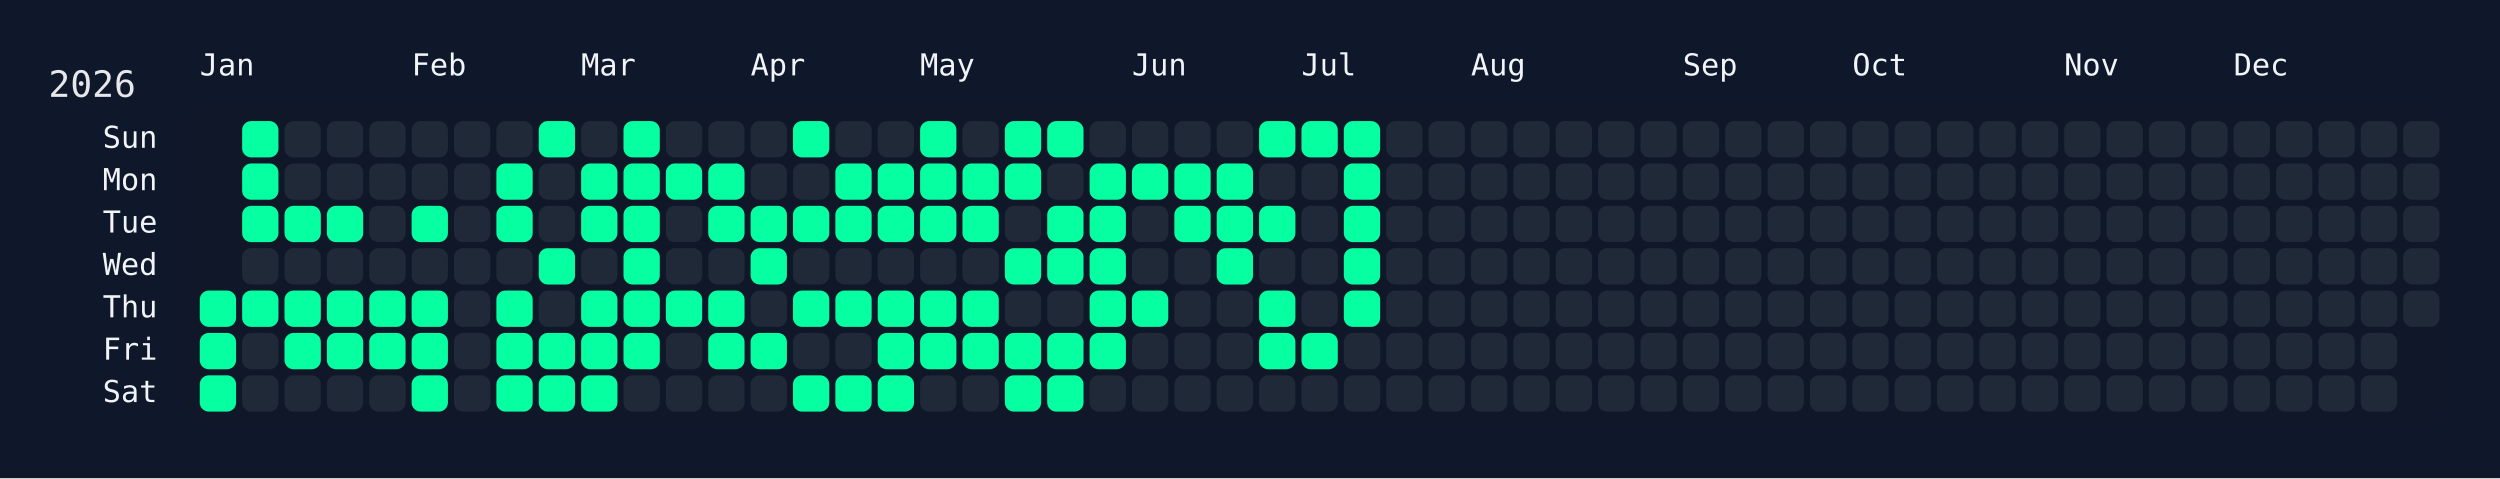
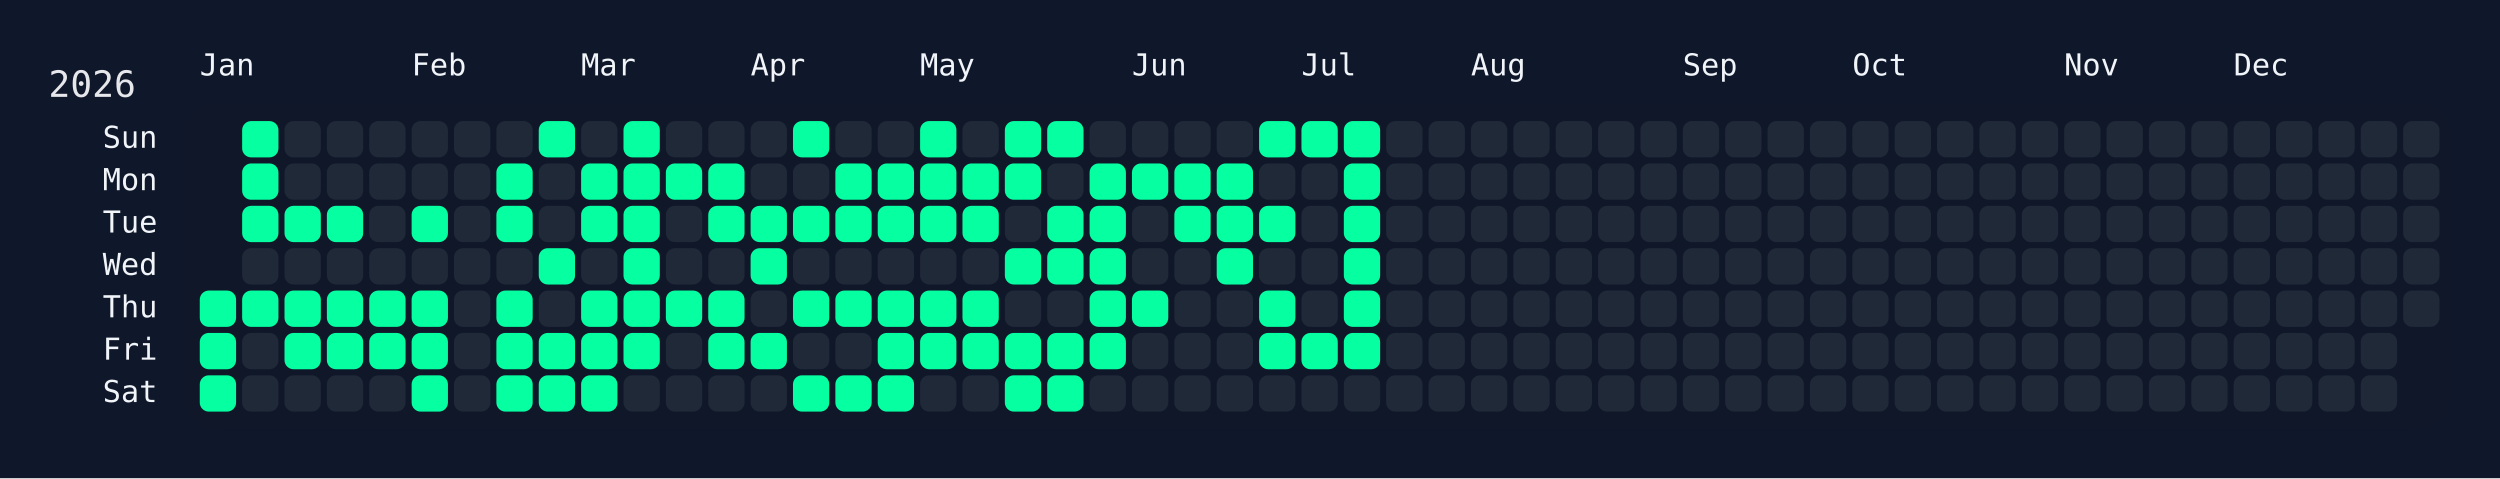
<svg xmlns="http://www.w3.org/2000/svg" width="826" height="158" viewBox="0 0 826 158">
  <rect width="826" height="158" fill="#0f172a" />
  <rect x="60" y="34" width="750" height="108" rx="12" ry="12" fill="rgba(15, 23, 42, 0.8)" />
  <text x="16" y="32" font-size="12" fill="#e5e7eb" font-family="JetBrains Mono, ui-monospace, SFMono-Regular, Menlo, Monaco, Consolas, monospace">2026</text>
  <text x="66" y="18" font-size="10" fill="#f1f5f9" font-family="JetBrains Mono, ui-monospace, SFMono-Regular, Menlo, Monaco, Consolas, monospace" dominant-baseline="hanging">Jan</text>
  <text x="136" y="18" font-size="10" fill="#f1f5f9" font-family="JetBrains Mono, ui-monospace, SFMono-Regular, Menlo, Monaco, Consolas, monospace" dominant-baseline="hanging">Feb</text>
  <text x="192" y="18" font-size="10" fill="#f1f5f9" font-family="JetBrains Mono, ui-monospace, SFMono-Regular, Menlo, Monaco, Consolas, monospace" dominant-baseline="hanging">Mar</text>
  <text x="248" y="18" font-size="10" fill="#f1f5f9" font-family="JetBrains Mono, ui-monospace, SFMono-Regular, Menlo, Monaco, Consolas, monospace" dominant-baseline="hanging">Apr</text>
  <text x="304" y="18" font-size="10" fill="#f1f5f9" font-family="JetBrains Mono, ui-monospace, SFMono-Regular, Menlo, Monaco, Consolas, monospace" dominant-baseline="hanging">May</text>
  <text x="374" y="18" font-size="10" fill="#f1f5f9" font-family="JetBrains Mono, ui-monospace, SFMono-Regular, Menlo, Monaco, Consolas, monospace" dominant-baseline="hanging">Jun</text>
  <text x="430" y="18" font-size="10" fill="#f1f5f9" font-family="JetBrains Mono, ui-monospace, SFMono-Regular, Menlo, Monaco, Consolas, monospace" dominant-baseline="hanging">Jul</text>
  <text x="486" y="18" font-size="10" fill="#f1f5f9" font-family="JetBrains Mono, ui-monospace, SFMono-Regular, Menlo, Monaco, Consolas, monospace" dominant-baseline="hanging">Aug</text>
  <text x="556" y="18" font-size="10" fill="#f1f5f9" font-family="JetBrains Mono, ui-monospace, SFMono-Regular, Menlo, Monaco, Consolas, monospace" dominant-baseline="hanging">Sep</text>
  <text x="612" y="18" font-size="10" fill="#f1f5f9" font-family="JetBrains Mono, ui-monospace, SFMono-Regular, Menlo, Monaco, Consolas, monospace" dominant-baseline="hanging">Oct</text>
  <text x="682" y="18" font-size="10" fill="#f1f5f9" font-family="JetBrains Mono, ui-monospace, SFMono-Regular, Menlo, Monaco, Consolas, monospace" dominant-baseline="hanging">Nov</text>
  <text x="738" y="18" font-size="10" fill="#f1f5f9" font-family="JetBrains Mono, ui-monospace, SFMono-Regular, Menlo, Monaco, Consolas, monospace" dominant-baseline="hanging">Dec</text>
  <text x="52" y="46.0" font-size="10" fill="#f1f5f9" font-family="JetBrains Mono, ui-monospace, SFMono-Regular, Menlo, Monaco, Consolas, monospace" text-anchor="end" dominant-baseline="middle">Sun</text>
  <text x="52" y="60.0" font-size="10" fill="#f1f5f9" font-family="JetBrains Mono, ui-monospace, SFMono-Regular, Menlo, Monaco, Consolas, monospace" text-anchor="end" dominant-baseline="middle">Mon</text>
  <text x="52" y="74.0" font-size="10" fill="#f1f5f9" font-family="JetBrains Mono, ui-monospace, SFMono-Regular, Menlo, Monaco, Consolas, monospace" text-anchor="end" dominant-baseline="middle">Tue</text>
  <text x="52" y="88.0" font-size="10" fill="#f1f5f9" font-family="JetBrains Mono, ui-monospace, SFMono-Regular, Menlo, Monaco, Consolas, monospace" text-anchor="end" dominant-baseline="middle">Wed</text>
  <text x="52" y="102.0" font-size="10" fill="#f1f5f9" font-family="JetBrains Mono, ui-monospace, SFMono-Regular, Menlo, Monaco, Consolas, monospace" text-anchor="end" dominant-baseline="middle">Thu</text>
  <text x="52" y="116.0" font-size="10" fill="#f1f5f9" font-family="JetBrains Mono, ui-monospace, SFMono-Regular, Menlo, Monaco, Consolas, monospace" text-anchor="end" dominant-baseline="middle">Fri</text>
  <text x="52" y="130.0" font-size="10" fill="#f1f5f9" font-family="JetBrains Mono, ui-monospace, SFMono-Regular, Menlo, Monaco, Consolas, monospace" text-anchor="end" dominant-baseline="middle">Sat</text>
  <g transform="translate(66,40)">
    <rect x="0" y="56" width="12" height="12" rx="3" ry="3" fill="#05ffa1" data-date="2026-01-01" />
    <rect x="0" y="70" width="12" height="12" rx="3" ry="3" fill="#05ffa1" data-date="2026-01-02" />
    <rect x="0" y="84" width="12" height="12" rx="3" ry="3" fill="#05ffa1" data-date="2026-01-03" />
    <rect x="14" y="0" width="12" height="12" rx="3" ry="3" fill="#05ffa1" data-date="2026-01-04" />
    <rect x="14" y="14" width="12" height="12" rx="3" ry="3" fill="#05ffa1" data-date="2026-01-05" />
    <rect x="14" y="28" width="12" height="12" rx="3" ry="3" fill="#05ffa1" data-date="2026-01-06" />
    <rect x="14" y="42" width="12" height="12" rx="3" ry="3" fill="#1f2937" data-date="2026-01-07" />
    <rect x="14" y="56" width="12" height="12" rx="3" ry="3" fill="#05ffa1" data-date="2026-01-08" />
    <rect x="14" y="70" width="12" height="12" rx="3" ry="3" fill="#1f2937" data-date="2026-01-09" />
    <rect x="14" y="84" width="12" height="12" rx="3" ry="3" fill="#1f2937" data-date="2026-01-10" />
    <rect x="28" y="0" width="12" height="12" rx="3" ry="3" fill="#1f2937" data-date="2026-01-11" />
    <rect x="28" y="14" width="12" height="12" rx="3" ry="3" fill="#1f2937" data-date="2026-01-12" />
    <rect x="28" y="28" width="12" height="12" rx="3" ry="3" fill="#05ffa1" data-date="2026-01-13" />
    <rect x="28" y="42" width="12" height="12" rx="3" ry="3" fill="#1f2937" data-date="2026-01-14" />
    <rect x="28" y="56" width="12" height="12" rx="3" ry="3" fill="#05ffa1" data-date="2026-01-15" />
    <rect x="28" y="70" width="12" height="12" rx="3" ry="3" fill="#05ffa1" data-date="2026-01-16" />
    <rect x="28" y="84" width="12" height="12" rx="3" ry="3" fill="#1f2937" data-date="2026-01-17" />
    <rect x="42" y="0" width="12" height="12" rx="3" ry="3" fill="#1f2937" data-date="2026-01-18" />
    <rect x="42" y="14" width="12" height="12" rx="3" ry="3" fill="#1f2937" data-date="2026-01-19" />
    <rect x="42" y="28" width="12" height="12" rx="3" ry="3" fill="#05ffa1" data-date="2026-01-20" />
    <rect x="42" y="42" width="12" height="12" rx="3" ry="3" fill="#1f2937" data-date="2026-01-21" />
    <rect x="42" y="56" width="12" height="12" rx="3" ry="3" fill="#05ffa1" data-date="2026-01-22" />
    <rect x="42" y="70" width="12" height="12" rx="3" ry="3" fill="#05ffa1" data-date="2026-01-23" />
    <rect x="42" y="84" width="12" height="12" rx="3" ry="3" fill="#1f2937" data-date="2026-01-24" />
    <rect x="56" y="0" width="12" height="12" rx="3" ry="3" fill="#1f2937" data-date="2026-01-25" />
    <rect x="56" y="14" width="12" height="12" rx="3" ry="3" fill="#1f2937" data-date="2026-01-26" />
    <rect x="56" y="28" width="12" height="12" rx="3" ry="3" fill="#1f2937" data-date="2026-01-27" />
    <rect x="56" y="42" width="12" height="12" rx="3" ry="3" fill="#1f2937" data-date="2026-01-28" />
    <rect x="56" y="56" width="12" height="12" rx="3" ry="3" fill="#05ffa1" data-date="2026-01-29" />
    <rect x="56" y="70" width="12" height="12" rx="3" ry="3" fill="#05ffa1" data-date="2026-01-30" />
    <rect x="56" y="84" width="12" height="12" rx="3" ry="3" fill="#1f2937" data-date="2026-01-31" />
    <rect x="70" y="0" width="12" height="12" rx="3" ry="3" fill="#1f2937" data-date="2026-02-01" />
    <rect x="70" y="14" width="12" height="12" rx="3" ry="3" fill="#1f2937" data-date="2026-02-02" />
    <rect x="70" y="28" width="12" height="12" rx="3" ry="3" fill="#05ffa1" data-date="2026-02-03" />
    <rect x="70" y="42" width="12" height="12" rx="3" ry="3" fill="#1f2937" data-date="2026-02-04" />
    <rect x="70" y="56" width="12" height="12" rx="3" ry="3" fill="#05ffa1" data-date="2026-02-05" />
    <rect x="70" y="70" width="12" height="12" rx="3" ry="3" fill="#05ffa1" data-date="2026-02-06" />
    <rect x="70" y="84" width="12" height="12" rx="3" ry="3" fill="#05ffa1" data-date="2026-02-07" />
    <rect x="84" y="0" width="12" height="12" rx="3" ry="3" fill="#1f2937" data-date="2026-02-08" />
    <rect x="84" y="14" width="12" height="12" rx="3" ry="3" fill="#1f2937" data-date="2026-02-09" />
    <rect x="84" y="28" width="12" height="12" rx="3" ry="3" fill="#1f2937" data-date="2026-02-10" />
    <rect x="84" y="42" width="12" height="12" rx="3" ry="3" fill="#1f2937" data-date="2026-02-11" />
    <rect x="84" y="56" width="12" height="12" rx="3" ry="3" fill="#1f2937" data-date="2026-02-12" />
    <rect x="84" y="70" width="12" height="12" rx="3" ry="3" fill="#1f2937" data-date="2026-02-13" />
    <rect x="84" y="84" width="12" height="12" rx="3" ry="3" fill="#1f2937" data-date="2026-02-14" />
    <rect x="98" y="0" width="12" height="12" rx="3" ry="3" fill="#1f2937" data-date="2026-02-15" />
    <rect x="98" y="14" width="12" height="12" rx="3" ry="3" fill="#05ffa1" data-date="2026-02-16" />
    <rect x="98" y="28" width="12" height="12" rx="3" ry="3" fill="#05ffa1" data-date="2026-02-17" />
    <rect x="98" y="42" width="12" height="12" rx="3" ry="3" fill="#1f2937" data-date="2026-02-18" />
    <rect x="98" y="56" width="12" height="12" rx="3" ry="3" fill="#05ffa1" data-date="2026-02-19" />
    <rect x="98" y="70" width="12" height="12" rx="3" ry="3" fill="#05ffa1" data-date="2026-02-20" />
    <rect x="98" y="84" width="12" height="12" rx="3" ry="3" fill="#05ffa1" data-date="2026-02-21" />
    <rect x="112" y="0" width="12" height="12" rx="3" ry="3" fill="#05ffa1" data-date="2026-02-22" />
    <rect x="112" y="14" width="12" height="12" rx="3" ry="3" fill="#1f2937" data-date="2026-02-23" />
    <rect x="112" y="28" width="12" height="12" rx="3" ry="3" fill="#1f2937" data-date="2026-02-24" />
    <rect x="112" y="42" width="12" height="12" rx="3" ry="3" fill="#05ffa1" data-date="2026-02-25" />
    <rect x="112" y="56" width="12" height="12" rx="3" ry="3" fill="#1f2937" data-date="2026-02-26" />
    <rect x="112" y="70" width="12" height="12" rx="3" ry="3" fill="#05ffa1" data-date="2026-02-27" />
    <rect x="112" y="84" width="12" height="12" rx="3" ry="3" fill="#05ffa1" data-date="2026-02-28" />
    <rect x="126" y="0" width="12" height="12" rx="3" ry="3" fill="#1f2937" data-date="2026-03-01" />
    <rect x="126" y="14" width="12" height="12" rx="3" ry="3" fill="#05ffa1" data-date="2026-03-02" />
    <rect x="126" y="28" width="12" height="12" rx="3" ry="3" fill="#05ffa1" data-date="2026-03-03" />
    <rect x="126" y="42" width="12" height="12" rx="3" ry="3" fill="#1f2937" data-date="2026-03-04" />
    <rect x="126" y="56" width="12" height="12" rx="3" ry="3" fill="#05ffa1" data-date="2026-03-05" />
    <rect x="126" y="70" width="12" height="12" rx="3" ry="3" fill="#05ffa1" data-date="2026-03-06" />
    <rect x="126" y="84" width="12" height="12" rx="3" ry="3" fill="#05ffa1" data-date="2026-03-07" />
    <rect x="140" y="0" width="12" height="12" rx="3" ry="3" fill="#05ffa1" data-date="2026-03-08" />
    <rect x="140" y="14" width="12" height="12" rx="3" ry="3" fill="#05ffa1" data-date="2026-03-09" />
    <rect x="140" y="28" width="12" height="12" rx="3" ry="3" fill="#05ffa1" data-date="2026-03-10" />
    <rect x="140" y="42" width="12" height="12" rx="3" ry="3" fill="#05ffa1" data-date="2026-03-11" />
    <rect x="140" y="56" width="12" height="12" rx="3" ry="3" fill="#05ffa1" data-date="2026-03-12" />
    <rect x="140" y="70" width="12" height="12" rx="3" ry="3" fill="#05ffa1" data-date="2026-03-13" />
    <rect x="140" y="84" width="12" height="12" rx="3" ry="3" fill="#1f2937" data-date="2026-03-14" />
    <rect x="154" y="0" width="12" height="12" rx="3" ry="3" fill="#1f2937" data-date="2026-03-15" />
    <rect x="154" y="14" width="12" height="12" rx="3" ry="3" fill="#05ffa1" data-date="2026-03-16" />
    <rect x="154" y="28" width="12" height="12" rx="3" ry="3" fill="#1f2937" data-date="2026-03-17" />
    <rect x="154" y="42" width="12" height="12" rx="3" ry="3" fill="#1f2937" data-date="2026-03-18" />
    <rect x="154" y="56" width="12" height="12" rx="3" ry="3" fill="#05ffa1" data-date="2026-03-19" />
    <rect x="154" y="70" width="12" height="12" rx="3" ry="3" fill="#1f2937" data-date="2026-03-20" />
    <rect x="154" y="84" width="12" height="12" rx="3" ry="3" fill="#1f2937" data-date="2026-03-21" />
    <rect x="168" y="0" width="12" height="12" rx="3" ry="3" fill="#1f2937" data-date="2026-03-22" />
    <rect x="168" y="14" width="12" height="12" rx="3" ry="3" fill="#05ffa1" data-date="2026-03-23" />
    <rect x="168" y="28" width="12" height="12" rx="3" ry="3" fill="#05ffa1" data-date="2026-03-24" />
    <rect x="168" y="42" width="12" height="12" rx="3" ry="3" fill="#1f2937" data-date="2026-03-25" />
    <rect x="168" y="56" width="12" height="12" rx="3" ry="3" fill="#05ffa1" data-date="2026-03-26" />
    <rect x="168" y="70" width="12" height="12" rx="3" ry="3" fill="#05ffa1" data-date="2026-03-27" />
    <rect x="168" y="84" width="12" height="12" rx="3" ry="3" fill="#1f2937" data-date="2026-03-28" />
    <rect x="182" y="0" width="12" height="12" rx="3" ry="3" fill="#1f2937" data-date="2026-03-29" />
    <rect x="182" y="14" width="12" height="12" rx="3" ry="3" fill="#1f2937" data-date="2026-03-30" />
    <rect x="182" y="28" width="12" height="12" rx="3" ry="3" fill="#05ffa1" data-date="2026-03-31" />
    <rect x="182" y="42" width="12" height="12" rx="3" ry="3" fill="#05ffa1" data-date="2026-04-01" />
    <rect x="182" y="56" width="12" height="12" rx="3" ry="3" fill="#1f2937" data-date="2026-04-02" />
    <rect x="182" y="70" width="12" height="12" rx="3" ry="3" fill="#05ffa1" data-date="2026-04-03" />
    <rect x="182" y="84" width="12" height="12" rx="3" ry="3" fill="#1f2937" data-date="2026-04-04" />
    <rect x="196" y="0" width="12" height="12" rx="3" ry="3" fill="#05ffa1" data-date="2026-04-05" />
    <rect x="196" y="14" width="12" height="12" rx="3" ry="3" fill="#1f2937" data-date="2026-04-06" />
    <rect x="196" y="28" width="12" height="12" rx="3" ry="3" fill="#05ffa1" data-date="2026-04-07" />
    <rect x="196" y="42" width="12" height="12" rx="3" ry="3" fill="#1f2937" data-date="2026-04-08" />
    <rect x="196" y="56" width="12" height="12" rx="3" ry="3" fill="#05ffa1" data-date="2026-04-09" />
    <rect x="196" y="70" width="12" height="12" rx="3" ry="3" fill="#1f2937" data-date="2026-04-10" />
    <rect x="196" y="84" width="12" height="12" rx="3" ry="3" fill="#05ffa1" data-date="2026-04-11" />
    <rect x="210" y="0" width="12" height="12" rx="3" ry="3" fill="#1f2937" data-date="2026-04-12" />
    <rect x="210" y="14" width="12" height="12" rx="3" ry="3" fill="#05ffa1" data-date="2026-04-13" />
    <rect x="210" y="28" width="12" height="12" rx="3" ry="3" fill="#05ffa1" data-date="2026-04-14" />
    <rect x="210" y="42" width="12" height="12" rx="3" ry="3" fill="#1f2937" data-date="2026-04-15" />
    <rect x="210" y="56" width="12" height="12" rx="3" ry="3" fill="#05ffa1" data-date="2026-04-16" />
    <rect x="210" y="70" width="12" height="12" rx="3" ry="3" fill="#1f2937" data-date="2026-04-17" />
    <rect x="210" y="84" width="12" height="12" rx="3" ry="3" fill="#05ffa1" data-date="2026-04-18" />
    <rect x="224" y="0" width="12" height="12" rx="3" ry="3" fill="#1f2937" data-date="2026-04-19" />
    <rect x="224" y="14" width="12" height="12" rx="3" ry="3" fill="#05ffa1" data-date="2026-04-20" />
    <rect x="224" y="28" width="12" height="12" rx="3" ry="3" fill="#05ffa1" data-date="2026-04-21" />
    <rect x="224" y="42" width="12" height="12" rx="3" ry="3" fill="#1f2937" data-date="2026-04-22" />
    <rect x="224" y="56" width="12" height="12" rx="3" ry="3" fill="#05ffa1" data-date="2026-04-23" />
    <rect x="224" y="70" width="12" height="12" rx="3" ry="3" fill="#05ffa1" data-date="2026-04-24" />
    <rect x="224" y="84" width="12" height="12" rx="3" ry="3" fill="#05ffa1" data-date="2026-04-25" />
    <rect x="238" y="0" width="12" height="12" rx="3" ry="3" fill="#05ffa1" data-date="2026-04-26" />
    <rect x="238" y="14" width="12" height="12" rx="3" ry="3" fill="#05ffa1" data-date="2026-04-27" />
    <rect x="238" y="28" width="12" height="12" rx="3" ry="3" fill="#05ffa1" data-date="2026-04-28" />
    <rect x="238" y="42" width="12" height="12" rx="3" ry="3" fill="#1f2937" data-date="2026-04-29" />
    <rect x="238" y="56" width="12" height="12" rx="3" ry="3" fill="#05ffa1" data-date="2026-04-30" />
    <rect x="238" y="70" width="12" height="12" rx="3" ry="3" fill="#05ffa1" data-date="2026-05-01" />
    <rect x="238" y="84" width="12" height="12" rx="3" ry="3" fill="#1f2937" data-date="2026-05-02" />
    <rect x="252" y="0" width="12" height="12" rx="3" ry="3" fill="#1f2937" data-date="2026-05-03" />
    <rect x="252" y="14" width="12" height="12" rx="3" ry="3" fill="#05ffa1" data-date="2026-05-04" />
    <rect x="252" y="28" width="12" height="12" rx="3" ry="3" fill="#05ffa1" data-date="2026-05-05" />
    <rect x="252" y="42" width="12" height="12" rx="3" ry="3" fill="#1f2937" data-date="2026-05-06" />
    <rect x="252" y="56" width="12" height="12" rx="3" ry="3" fill="#05ffa1" data-date="2026-05-07" />
    <rect x="252" y="70" width="12" height="12" rx="3" ry="3" fill="#05ffa1" data-date="2026-05-08" />
    <rect x="252" y="84" width="12" height="12" rx="3" ry="3" fill="#1f2937" data-date="2026-05-09" />
    <rect x="266" y="0" width="12" height="12" rx="3" ry="3" fill="#05ffa1" data-date="2026-05-10" />
    <rect x="266" y="14" width="12" height="12" rx="3" ry="3" fill="#05ffa1" data-date="2026-05-11" />
    <rect x="266" y="28" width="12" height="12" rx="3" ry="3" fill="#1f2937" data-date="2026-05-12" />
    <rect x="266" y="42" width="12" height="12" rx="3" ry="3" fill="#05ffa1" data-date="2026-05-13" />
    <rect x="266" y="56" width="12" height="12" rx="3" ry="3" fill="#1f2937" data-date="2026-05-14" />
    <rect x="266" y="70" width="12" height="12" rx="3" ry="3" fill="#05ffa1" data-date="2026-05-15" />
    <rect x="266" y="84" width="12" height="12" rx="3" ry="3" fill="#05ffa1" data-date="2026-05-16" />
    <rect x="280" y="0" width="12" height="12" rx="3" ry="3" fill="#05ffa1" data-date="2026-05-17" />
    <rect x="280" y="14" width="12" height="12" rx="3" ry="3" fill="#1f2937" data-date="2026-05-18" />
    <rect x="280" y="28" width="12" height="12" rx="3" ry="3" fill="#05ffa1" data-date="2026-05-19" />
    <rect x="280" y="42" width="12" height="12" rx="3" ry="3" fill="#05ffa1" data-date="2026-05-20" />
    <rect x="280" y="56" width="12" height="12" rx="3" ry="3" fill="#1f2937" data-date="2026-05-21" />
    <rect x="280" y="70" width="12" height="12" rx="3" ry="3" fill="#05ffa1" data-date="2026-05-22" />
    <rect x="280" y="84" width="12" height="12" rx="3" ry="3" fill="#05ffa1" data-date="2026-05-23" />
    <rect x="294" y="0" width="12" height="12" rx="3" ry="3" fill="#1f2937" data-date="2026-05-24" />
    <rect x="294" y="14" width="12" height="12" rx="3" ry="3" fill="#05ffa1" data-date="2026-05-25" />
    <rect x="294" y="28" width="12" height="12" rx="3" ry="3" fill="#05ffa1" data-date="2026-05-26" />
    <rect x="294" y="42" width="12" height="12" rx="3" ry="3" fill="#05ffa1" data-date="2026-05-27" />
    <rect x="294" y="56" width="12" height="12" rx="3" ry="3" fill="#05ffa1" data-date="2026-05-28" />
    <rect x="294" y="70" width="12" height="12" rx="3" ry="3" fill="#05ffa1" data-date="2026-05-29" />
    <rect x="294" y="84" width="12" height="12" rx="3" ry="3" fill="#1f2937" data-date="2026-05-30" />
    <rect x="308" y="0" width="12" height="12" rx="3" ry="3" fill="#1f2937" data-date="2026-05-31" />
    <rect x="308" y="14" width="12" height="12" rx="3" ry="3" fill="#05ffa1" data-date="2026-06-01" />
    <rect x="308" y="28" width="12" height="12" rx="3" ry="3" fill="#1f2937" data-date="2026-06-02" />
    <rect x="308" y="42" width="12" height="12" rx="3" ry="3" fill="#1f2937" data-date="2026-06-03" />
    <rect x="308" y="56" width="12" height="12" rx="3" ry="3" fill="#05ffa1" data-date="2026-06-04" />
    <rect x="308" y="70" width="12" height="12" rx="3" ry="3" fill="#1f2937" data-date="2026-06-05" />
    <rect x="308" y="84" width="12" height="12" rx="3" ry="3" fill="#1f2937" data-date="2026-06-06" />
    <rect x="322" y="0" width="12" height="12" rx="3" ry="3" fill="#1f2937" data-date="2026-06-07" />
    <rect x="322" y="14" width="12" height="12" rx="3" ry="3" fill="#05ffa1" data-date="2026-06-08" />
    <rect x="322" y="28" width="12" height="12" rx="3" ry="3" fill="#05ffa1" data-date="2026-06-09" />
    <rect x="322" y="42" width="12" height="12" rx="3" ry="3" fill="#1f2937" data-date="2026-06-10" />
    <rect x="322" y="56" width="12" height="12" rx="3" ry="3" fill="#1f2937" data-date="2026-06-11" />
    <rect x="322" y="70" width="12" height="12" rx="3" ry="3" fill="#1f2937" data-date="2026-06-12" />
    <rect x="322" y="84" width="12" height="12" rx="3" ry="3" fill="#1f2937" data-date="2026-06-13" />
    <rect x="336" y="0" width="12" height="12" rx="3" ry="3" fill="#1f2937" data-date="2026-06-14" />
    <rect x="336" y="14" width="12" height="12" rx="3" ry="3" fill="#05ffa1" data-date="2026-06-15" />
    <rect x="336" y="28" width="12" height="12" rx="3" ry="3" fill="#05ffa1" data-date="2026-06-16" />
    <rect x="336" y="42" width="12" height="12" rx="3" ry="3" fill="#05ffa1" data-date="2026-06-17" />
    <rect x="336" y="56" width="12" height="12" rx="3" ry="3" fill="#1f2937" data-date="2026-06-18" />
    <rect x="336" y="70" width="12" height="12" rx="3" ry="3" fill="#1f2937" data-date="2026-06-19" />
    <rect x="336" y="84" width="12" height="12" rx="3" ry="3" fill="#1f2937" data-date="2026-06-20" />
    <rect x="350" y="0" width="12" height="12" rx="3" ry="3" fill="#05ffa1" data-date="2026-06-21" />
    <rect x="350" y="14" width="12" height="12" rx="3" ry="3" fill="#1f2937" data-date="2026-06-22" />
    <rect x="350" y="28" width="12" height="12" rx="3" ry="3" fill="#05ffa1" data-date="2026-06-23" />
    <rect x="350" y="42" width="12" height="12" rx="3" ry="3" fill="#1f2937" data-date="2026-06-24" />
    <rect x="350" y="56" width="12" height="12" rx="3" ry="3" fill="#05ffa1" data-date="2026-06-25" />
    <rect x="350" y="70" width="12" height="12" rx="3" ry="3" fill="#05ffa1" data-date="2026-06-26" />
    <rect x="350" y="84" width="12" height="12" rx="3" ry="3" fill="#1f2937" data-date="2026-06-27" />
    <rect x="364" y="0" width="12" height="12" rx="3" ry="3" fill="#05ffa1" data-date="2026-06-28" />
    <rect x="364" y="14" width="12" height="12" rx="3" ry="3" fill="#1f2937" data-date="2026-06-29" />
    <rect x="364" y="28" width="12" height="12" rx="3" ry="3" fill="#1f2937" data-date="2026-06-30" />
    <rect x="364" y="42" width="12" height="12" rx="3" ry="3" fill="#1f2937" data-date="2026-07-01" />
    <rect x="364" y="56" width="12" height="12" rx="3" ry="3" fill="#1f2937" data-date="2026-07-02" />
    <rect x="364" y="70" width="12" height="12" rx="3" ry="3" fill="#05ffa1" data-date="2026-07-03" />
    <rect x="364" y="84" width="12" height="12" rx="3" ry="3" fill="#1f2937" data-date="2026-07-04" />
    <rect x="378" y="0" width="12" height="12" rx="3" ry="3" fill="#05ffa1" data-date="2026-07-05" />
    <rect x="378" y="14" width="12" height="12" rx="3" ry="3" fill="#05ffa1" data-date="2026-07-06" />
    <rect x="378" y="28" width="12" height="12" rx="3" ry="3" fill="#05ffa1" data-date="2026-07-07" />
    <rect x="378" y="42" width="12" height="12" rx="3" ry="3" fill="#05ffa1" data-date="2026-07-08" />
    <rect x="378" y="56" width="12" height="12" rx="3" ry="3" fill="#05ffa1" data-date="2026-07-09" />
-     <rect x="378" y="70" width="12" height="12" rx="3" ry="3" fill="#1f2937" data-date="2026-07-10" />
+     <rect x="378" y="70" width="12" height="12" rx="3" ry="3" fill="#05ffa1" data-date="2026-07-10" />
    <rect x="378" y="84" width="12" height="12" rx="3" ry="3" fill="#1f2937" data-date="2026-07-11" />
    <rect x="392" y="0" width="12" height="12" rx="3" ry="3" fill="#1f2937" data-date="2026-07-12" />
    <rect x="392" y="14" width="12" height="12" rx="3" ry="3" fill="#1f2937" data-date="2026-07-13" />
    <rect x="392" y="28" width="12" height="12" rx="3" ry="3" fill="#1f2937" data-date="2026-07-14" />
    <rect x="392" y="42" width="12" height="12" rx="3" ry="3" fill="#1f2937" data-date="2026-07-15" />
    <rect x="392" y="56" width="12" height="12" rx="3" ry="3" fill="#1f2937" data-date="2026-07-16" />
    <rect x="392" y="70" width="12" height="12" rx="3" ry="3" fill="#1f2937" data-date="2026-07-17" />
    <rect x="392" y="84" width="12" height="12" rx="3" ry="3" fill="#1f2937" data-date="2026-07-18" />
    <rect x="406" y="0" width="12" height="12" rx="3" ry="3" fill="#1f2937" data-date="2026-07-19" />
    <rect x="406" y="14" width="12" height="12" rx="3" ry="3" fill="#1f2937" data-date="2026-07-20" />
    <rect x="406" y="28" width="12" height="12" rx="3" ry="3" fill="#1f2937" data-date="2026-07-21" />
    <rect x="406" y="42" width="12" height="12" rx="3" ry="3" fill="#1f2937" data-date="2026-07-22" />
    <rect x="406" y="56" width="12" height="12" rx="3" ry="3" fill="#1f2937" data-date="2026-07-23" />
    <rect x="406" y="70" width="12" height="12" rx="3" ry="3" fill="#1f2937" data-date="2026-07-24" />
    <rect x="406" y="84" width="12" height="12" rx="3" ry="3" fill="#1f2937" data-date="2026-07-25" />
    <rect x="420" y="0" width="12" height="12" rx="3" ry="3" fill="#1f2937" data-date="2026-07-26" />
    <rect x="420" y="14" width="12" height="12" rx="3" ry="3" fill="#1f2937" data-date="2026-07-27" />
    <rect x="420" y="28" width="12" height="12" rx="3" ry="3" fill="#1f2937" data-date="2026-07-28" />
    <rect x="420" y="42" width="12" height="12" rx="3" ry="3" fill="#1f2937" data-date="2026-07-29" />
    <rect x="420" y="56" width="12" height="12" rx="3" ry="3" fill="#1f2937" data-date="2026-07-30" />
    <rect x="420" y="70" width="12" height="12" rx="3" ry="3" fill="#1f2937" data-date="2026-07-31" />
    <rect x="420" y="84" width="12" height="12" rx="3" ry="3" fill="#1f2937" data-date="2026-08-01" />
    <rect x="434" y="0" width="12" height="12" rx="3" ry="3" fill="#1f2937" data-date="2026-08-02" />
    <rect x="434" y="14" width="12" height="12" rx="3" ry="3" fill="#1f2937" data-date="2026-08-03" />
    <rect x="434" y="28" width="12" height="12" rx="3" ry="3" fill="#1f2937" data-date="2026-08-04" />
    <rect x="434" y="42" width="12" height="12" rx="3" ry="3" fill="#1f2937" data-date="2026-08-05" />
    <rect x="434" y="56" width="12" height="12" rx="3" ry="3" fill="#1f2937" data-date="2026-08-06" />
    <rect x="434" y="70" width="12" height="12" rx="3" ry="3" fill="#1f2937" data-date="2026-08-07" />
    <rect x="434" y="84" width="12" height="12" rx="3" ry="3" fill="#1f2937" data-date="2026-08-08" />
    <rect x="448" y="0" width="12" height="12" rx="3" ry="3" fill="#1f2937" data-date="2026-08-09" />
    <rect x="448" y="14" width="12" height="12" rx="3" ry="3" fill="#1f2937" data-date="2026-08-10" />
    <rect x="448" y="28" width="12" height="12" rx="3" ry="3" fill="#1f2937" data-date="2026-08-11" />
    <rect x="448" y="42" width="12" height="12" rx="3" ry="3" fill="#1f2937" data-date="2026-08-12" />
    <rect x="448" y="56" width="12" height="12" rx="3" ry="3" fill="#1f2937" data-date="2026-08-13" />
    <rect x="448" y="70" width="12" height="12" rx="3" ry="3" fill="#1f2937" data-date="2026-08-14" />
    <rect x="448" y="84" width="12" height="12" rx="3" ry="3" fill="#1f2937" data-date="2026-08-15" />
    <rect x="462" y="0" width="12" height="12" rx="3" ry="3" fill="#1f2937" data-date="2026-08-16" />
    <rect x="462" y="14" width="12" height="12" rx="3" ry="3" fill="#1f2937" data-date="2026-08-17" />
    <rect x="462" y="28" width="12" height="12" rx="3" ry="3" fill="#1f2937" data-date="2026-08-18" />
    <rect x="462" y="42" width="12" height="12" rx="3" ry="3" fill="#1f2937" data-date="2026-08-19" />
    <rect x="462" y="56" width="12" height="12" rx="3" ry="3" fill="#1f2937" data-date="2026-08-20" />
    <rect x="462" y="70" width="12" height="12" rx="3" ry="3" fill="#1f2937" data-date="2026-08-21" />
    <rect x="462" y="84" width="12" height="12" rx="3" ry="3" fill="#1f2937" data-date="2026-08-22" />
    <rect x="476" y="0" width="12" height="12" rx="3" ry="3" fill="#1f2937" data-date="2026-08-23" />
    <rect x="476" y="14" width="12" height="12" rx="3" ry="3" fill="#1f2937" data-date="2026-08-24" />
    <rect x="476" y="28" width="12" height="12" rx="3" ry="3" fill="#1f2937" data-date="2026-08-25" />
    <rect x="476" y="42" width="12" height="12" rx="3" ry="3" fill="#1f2937" data-date="2026-08-26" />
    <rect x="476" y="56" width="12" height="12" rx="3" ry="3" fill="#1f2937" data-date="2026-08-27" />
    <rect x="476" y="70" width="12" height="12" rx="3" ry="3" fill="#1f2937" data-date="2026-08-28" />
    <rect x="476" y="84" width="12" height="12" rx="3" ry="3" fill="#1f2937" data-date="2026-08-29" />
    <rect x="490" y="0" width="12" height="12" rx="3" ry="3" fill="#1f2937" data-date="2026-08-30" />
    <rect x="490" y="14" width="12" height="12" rx="3" ry="3" fill="#1f2937" data-date="2026-08-31" />
    <rect x="490" y="28" width="12" height="12" rx="3" ry="3" fill="#1f2937" data-date="2026-09-01" />
    <rect x="490" y="42" width="12" height="12" rx="3" ry="3" fill="#1f2937" data-date="2026-09-02" />
    <rect x="490" y="56" width="12" height="12" rx="3" ry="3" fill="#1f2937" data-date="2026-09-03" />
    <rect x="490" y="70" width="12" height="12" rx="3" ry="3" fill="#1f2937" data-date="2026-09-04" />
    <rect x="490" y="84" width="12" height="12" rx="3" ry="3" fill="#1f2937" data-date="2026-09-05" />
    <rect x="504" y="0" width="12" height="12" rx="3" ry="3" fill="#1f2937" data-date="2026-09-06" />
    <rect x="504" y="14" width="12" height="12" rx="3" ry="3" fill="#1f2937" data-date="2026-09-07" />
    <rect x="504" y="28" width="12" height="12" rx="3" ry="3" fill="#1f2937" data-date="2026-09-08" />
    <rect x="504" y="42" width="12" height="12" rx="3" ry="3" fill="#1f2937" data-date="2026-09-09" />
    <rect x="504" y="56" width="12" height="12" rx="3" ry="3" fill="#1f2937" data-date="2026-09-10" />
    <rect x="504" y="70" width="12" height="12" rx="3" ry="3" fill="#1f2937" data-date="2026-09-11" />
    <rect x="504" y="84" width="12" height="12" rx="3" ry="3" fill="#1f2937" data-date="2026-09-12" />
    <rect x="518" y="0" width="12" height="12" rx="3" ry="3" fill="#1f2937" data-date="2026-09-13" />
    <rect x="518" y="14" width="12" height="12" rx="3" ry="3" fill="#1f2937" data-date="2026-09-14" />
    <rect x="518" y="28" width="12" height="12" rx="3" ry="3" fill="#1f2937" data-date="2026-09-15" />
    <rect x="518" y="42" width="12" height="12" rx="3" ry="3" fill="#1f2937" data-date="2026-09-16" />
    <rect x="518" y="56" width="12" height="12" rx="3" ry="3" fill="#1f2937" data-date="2026-09-17" />
    <rect x="518" y="70" width="12" height="12" rx="3" ry="3" fill="#1f2937" data-date="2026-09-18" />
    <rect x="518" y="84" width="12" height="12" rx="3" ry="3" fill="#1f2937" data-date="2026-09-19" />
    <rect x="532" y="0" width="12" height="12" rx="3" ry="3" fill="#1f2937" data-date="2026-09-20" />
    <rect x="532" y="14" width="12" height="12" rx="3" ry="3" fill="#1f2937" data-date="2026-09-21" />
    <rect x="532" y="28" width="12" height="12" rx="3" ry="3" fill="#1f2937" data-date="2026-09-22" />
    <rect x="532" y="42" width="12" height="12" rx="3" ry="3" fill="#1f2937" data-date="2026-09-23" />
    <rect x="532" y="56" width="12" height="12" rx="3" ry="3" fill="#1f2937" data-date="2026-09-24" />
    <rect x="532" y="70" width="12" height="12" rx="3" ry="3" fill="#1f2937" data-date="2026-09-25" />
    <rect x="532" y="84" width="12" height="12" rx="3" ry="3" fill="#1f2937" data-date="2026-09-26" />
    <rect x="546" y="0" width="12" height="12" rx="3" ry="3" fill="#1f2937" data-date="2026-09-27" />
    <rect x="546" y="14" width="12" height="12" rx="3" ry="3" fill="#1f2937" data-date="2026-09-28" />
    <rect x="546" y="28" width="12" height="12" rx="3" ry="3" fill="#1f2937" data-date="2026-09-29" />
    <rect x="546" y="42" width="12" height="12" rx="3" ry="3" fill="#1f2937" data-date="2026-09-30" />
    <rect x="546" y="56" width="12" height="12" rx="3" ry="3" fill="#1f2937" data-date="2026-10-01" />
    <rect x="546" y="70" width="12" height="12" rx="3" ry="3" fill="#1f2937" data-date="2026-10-02" />
    <rect x="546" y="84" width="12" height="12" rx="3" ry="3" fill="#1f2937" data-date="2026-10-03" />
    <rect x="560" y="0" width="12" height="12" rx="3" ry="3" fill="#1f2937" data-date="2026-10-04" />
    <rect x="560" y="14" width="12" height="12" rx="3" ry="3" fill="#1f2937" data-date="2026-10-05" />
    <rect x="560" y="28" width="12" height="12" rx="3" ry="3" fill="#1f2937" data-date="2026-10-06" />
    <rect x="560" y="42" width="12" height="12" rx="3" ry="3" fill="#1f2937" data-date="2026-10-07" />
    <rect x="560" y="56" width="12" height="12" rx="3" ry="3" fill="#1f2937" data-date="2026-10-08" />
    <rect x="560" y="70" width="12" height="12" rx="3" ry="3" fill="#1f2937" data-date="2026-10-09" />
    <rect x="560" y="84" width="12" height="12" rx="3" ry="3" fill="#1f2937" data-date="2026-10-10" />
    <rect x="574" y="0" width="12" height="12" rx="3" ry="3" fill="#1f2937" data-date="2026-10-11" />
    <rect x="574" y="14" width="12" height="12" rx="3" ry="3" fill="#1f2937" data-date="2026-10-12" />
    <rect x="574" y="28" width="12" height="12" rx="3" ry="3" fill="#1f2937" data-date="2026-10-13" />
    <rect x="574" y="42" width="12" height="12" rx="3" ry="3" fill="#1f2937" data-date="2026-10-14" />
    <rect x="574" y="56" width="12" height="12" rx="3" ry="3" fill="#1f2937" data-date="2026-10-15" />
    <rect x="574" y="70" width="12" height="12" rx="3" ry="3" fill="#1f2937" data-date="2026-10-16" />
    <rect x="574" y="84" width="12" height="12" rx="3" ry="3" fill="#1f2937" data-date="2026-10-17" />
    <rect x="588" y="0" width="12" height="12" rx="3" ry="3" fill="#1f2937" data-date="2026-10-18" />
    <rect x="588" y="14" width="12" height="12" rx="3" ry="3" fill="#1f2937" data-date="2026-10-19" />
    <rect x="588" y="28" width="12" height="12" rx="3" ry="3" fill="#1f2937" data-date="2026-10-20" />
    <rect x="588" y="42" width="12" height="12" rx="3" ry="3" fill="#1f2937" data-date="2026-10-21" />
    <rect x="588" y="56" width="12" height="12" rx="3" ry="3" fill="#1f2937" data-date="2026-10-22" />
    <rect x="588" y="70" width="12" height="12" rx="3" ry="3" fill="#1f2937" data-date="2026-10-23" />
    <rect x="588" y="84" width="12" height="12" rx="3" ry="3" fill="#1f2937" data-date="2026-10-24" />
    <rect x="602" y="0" width="12" height="12" rx="3" ry="3" fill="#1f2937" data-date="2026-10-25" />
    <rect x="602" y="14" width="12" height="12" rx="3" ry="3" fill="#1f2937" data-date="2026-10-26" />
    <rect x="602" y="28" width="12" height="12" rx="3" ry="3" fill="#1f2937" data-date="2026-10-27" />
    <rect x="602" y="42" width="12" height="12" rx="3" ry="3" fill="#1f2937" data-date="2026-10-28" />
    <rect x="602" y="56" width="12" height="12" rx="3" ry="3" fill="#1f2937" data-date="2026-10-29" />
    <rect x="602" y="70" width="12" height="12" rx="3" ry="3" fill="#1f2937" data-date="2026-10-30" />
    <rect x="602" y="84" width="12" height="12" rx="3" ry="3" fill="#1f2937" data-date="2026-10-31" />
    <rect x="616" y="0" width="12" height="12" rx="3" ry="3" fill="#1f2937" data-date="2026-11-01" />
    <rect x="616" y="14" width="12" height="12" rx="3" ry="3" fill="#1f2937" data-date="2026-11-02" />
    <rect x="616" y="28" width="12" height="12" rx="3" ry="3" fill="#1f2937" data-date="2026-11-03" />
    <rect x="616" y="42" width="12" height="12" rx="3" ry="3" fill="#1f2937" data-date="2026-11-04" />
    <rect x="616" y="56" width="12" height="12" rx="3" ry="3" fill="#1f2937" data-date="2026-11-05" />
    <rect x="616" y="70" width="12" height="12" rx="3" ry="3" fill="#1f2937" data-date="2026-11-06" />
    <rect x="616" y="84" width="12" height="12" rx="3" ry="3" fill="#1f2937" data-date="2026-11-07" />
    <rect x="630" y="0" width="12" height="12" rx="3" ry="3" fill="#1f2937" data-date="2026-11-08" />
    <rect x="630" y="14" width="12" height="12" rx="3" ry="3" fill="#1f2937" data-date="2026-11-09" />
    <rect x="630" y="28" width="12" height="12" rx="3" ry="3" fill="#1f2937" data-date="2026-11-10" />
    <rect x="630" y="42" width="12" height="12" rx="3" ry="3" fill="#1f2937" data-date="2026-11-11" />
    <rect x="630" y="56" width="12" height="12" rx="3" ry="3" fill="#1f2937" data-date="2026-11-12" />
    <rect x="630" y="70" width="12" height="12" rx="3" ry="3" fill="#1f2937" data-date="2026-11-13" />
    <rect x="630" y="84" width="12" height="12" rx="3" ry="3" fill="#1f2937" data-date="2026-11-14" />
    <rect x="644" y="0" width="12" height="12" rx="3" ry="3" fill="#1f2937" data-date="2026-11-15" />
    <rect x="644" y="14" width="12" height="12" rx="3" ry="3" fill="#1f2937" data-date="2026-11-16" />
    <rect x="644" y="28" width="12" height="12" rx="3" ry="3" fill="#1f2937" data-date="2026-11-17" />
    <rect x="644" y="42" width="12" height="12" rx="3" ry="3" fill="#1f2937" data-date="2026-11-18" />
    <rect x="644" y="56" width="12" height="12" rx="3" ry="3" fill="#1f2937" data-date="2026-11-19" />
    <rect x="644" y="70" width="12" height="12" rx="3" ry="3" fill="#1f2937" data-date="2026-11-20" />
    <rect x="644" y="84" width="12" height="12" rx="3" ry="3" fill="#1f2937" data-date="2026-11-21" />
    <rect x="658" y="0" width="12" height="12" rx="3" ry="3" fill="#1f2937" data-date="2026-11-22" />
    <rect x="658" y="14" width="12" height="12" rx="3" ry="3" fill="#1f2937" data-date="2026-11-23" />
    <rect x="658" y="28" width="12" height="12" rx="3" ry="3" fill="#1f2937" data-date="2026-11-24" />
    <rect x="658" y="42" width="12" height="12" rx="3" ry="3" fill="#1f2937" data-date="2026-11-25" />
    <rect x="658" y="56" width="12" height="12" rx="3" ry="3" fill="#1f2937" data-date="2026-11-26" />
    <rect x="658" y="70" width="12" height="12" rx="3" ry="3" fill="#1f2937" data-date="2026-11-27" />
    <rect x="658" y="84" width="12" height="12" rx="3" ry="3" fill="#1f2937" data-date="2026-11-28" />
    <rect x="672" y="0" width="12" height="12" rx="3" ry="3" fill="#1f2937" data-date="2026-11-29" />
    <rect x="672" y="14" width="12" height="12" rx="3" ry="3" fill="#1f2937" data-date="2026-11-30" />
    <rect x="672" y="28" width="12" height="12" rx="3" ry="3" fill="#1f2937" data-date="2026-12-01" />
    <rect x="672" y="42" width="12" height="12" rx="3" ry="3" fill="#1f2937" data-date="2026-12-02" />
    <rect x="672" y="56" width="12" height="12" rx="3" ry="3" fill="#1f2937" data-date="2026-12-03" />
    <rect x="672" y="70" width="12" height="12" rx="3" ry="3" fill="#1f2937" data-date="2026-12-04" />
    <rect x="672" y="84" width="12" height="12" rx="3" ry="3" fill="#1f2937" data-date="2026-12-05" />
    <rect x="686" y="0" width="12" height="12" rx="3" ry="3" fill="#1f2937" data-date="2026-12-06" />
    <rect x="686" y="14" width="12" height="12" rx="3" ry="3" fill="#1f2937" data-date="2026-12-07" />
    <rect x="686" y="28" width="12" height="12" rx="3" ry="3" fill="#1f2937" data-date="2026-12-08" />
    <rect x="686" y="42" width="12" height="12" rx="3" ry="3" fill="#1f2937" data-date="2026-12-09" />
    <rect x="686" y="56" width="12" height="12" rx="3" ry="3" fill="#1f2937" data-date="2026-12-10" />
    <rect x="686" y="70" width="12" height="12" rx="3" ry="3" fill="#1f2937" data-date="2026-12-11" />
    <rect x="686" y="84" width="12" height="12" rx="3" ry="3" fill="#1f2937" data-date="2026-12-12" />
    <rect x="700" y="0" width="12" height="12" rx="3" ry="3" fill="#1f2937" data-date="2026-12-13" />
    <rect x="700" y="14" width="12" height="12" rx="3" ry="3" fill="#1f2937" data-date="2026-12-14" />
    <rect x="700" y="28" width="12" height="12" rx="3" ry="3" fill="#1f2937" data-date="2026-12-15" />
    <rect x="700" y="42" width="12" height="12" rx="3" ry="3" fill="#1f2937" data-date="2026-12-16" />
    <rect x="700" y="56" width="12" height="12" rx="3" ry="3" fill="#1f2937" data-date="2026-12-17" />
    <rect x="700" y="70" width="12" height="12" rx="3" ry="3" fill="#1f2937" data-date="2026-12-18" />
    <rect x="700" y="84" width="12" height="12" rx="3" ry="3" fill="#1f2937" data-date="2026-12-19" />
    <rect x="714" y="0" width="12" height="12" rx="3" ry="3" fill="#1f2937" data-date="2026-12-20" />
    <rect x="714" y="14" width="12" height="12" rx="3" ry="3" fill="#1f2937" data-date="2026-12-21" />
    <rect x="714" y="28" width="12" height="12" rx="3" ry="3" fill="#1f2937" data-date="2026-12-22" />
    <rect x="714" y="42" width="12" height="12" rx="3" ry="3" fill="#1f2937" data-date="2026-12-23" />
    <rect x="714" y="56" width="12" height="12" rx="3" ry="3" fill="#1f2937" data-date="2026-12-24" />
    <rect x="714" y="70" width="12" height="12" rx="3" ry="3" fill="#1f2937" data-date="2026-12-25" />
    <rect x="714" y="84" width="12" height="12" rx="3" ry="3" fill="#1f2937" data-date="2026-12-26" />
    <rect x="728" y="0" width="12" height="12" rx="3" ry="3" fill="#1f2937" data-date="2026-12-27" />
    <rect x="728" y="14" width="12" height="12" rx="3" ry="3" fill="#1f2937" data-date="2026-12-28" />
    <rect x="728" y="28" width="12" height="12" rx="3" ry="3" fill="#1f2937" data-date="2026-12-29" />
    <rect x="728" y="42" width="12" height="12" rx="3" ry="3" fill="#1f2937" data-date="2026-12-30" />
    <rect x="728" y="56" width="12" height="12" rx="3" ry="3" fill="#1f2937" data-date="2026-12-31" />
  </g>
</svg>
